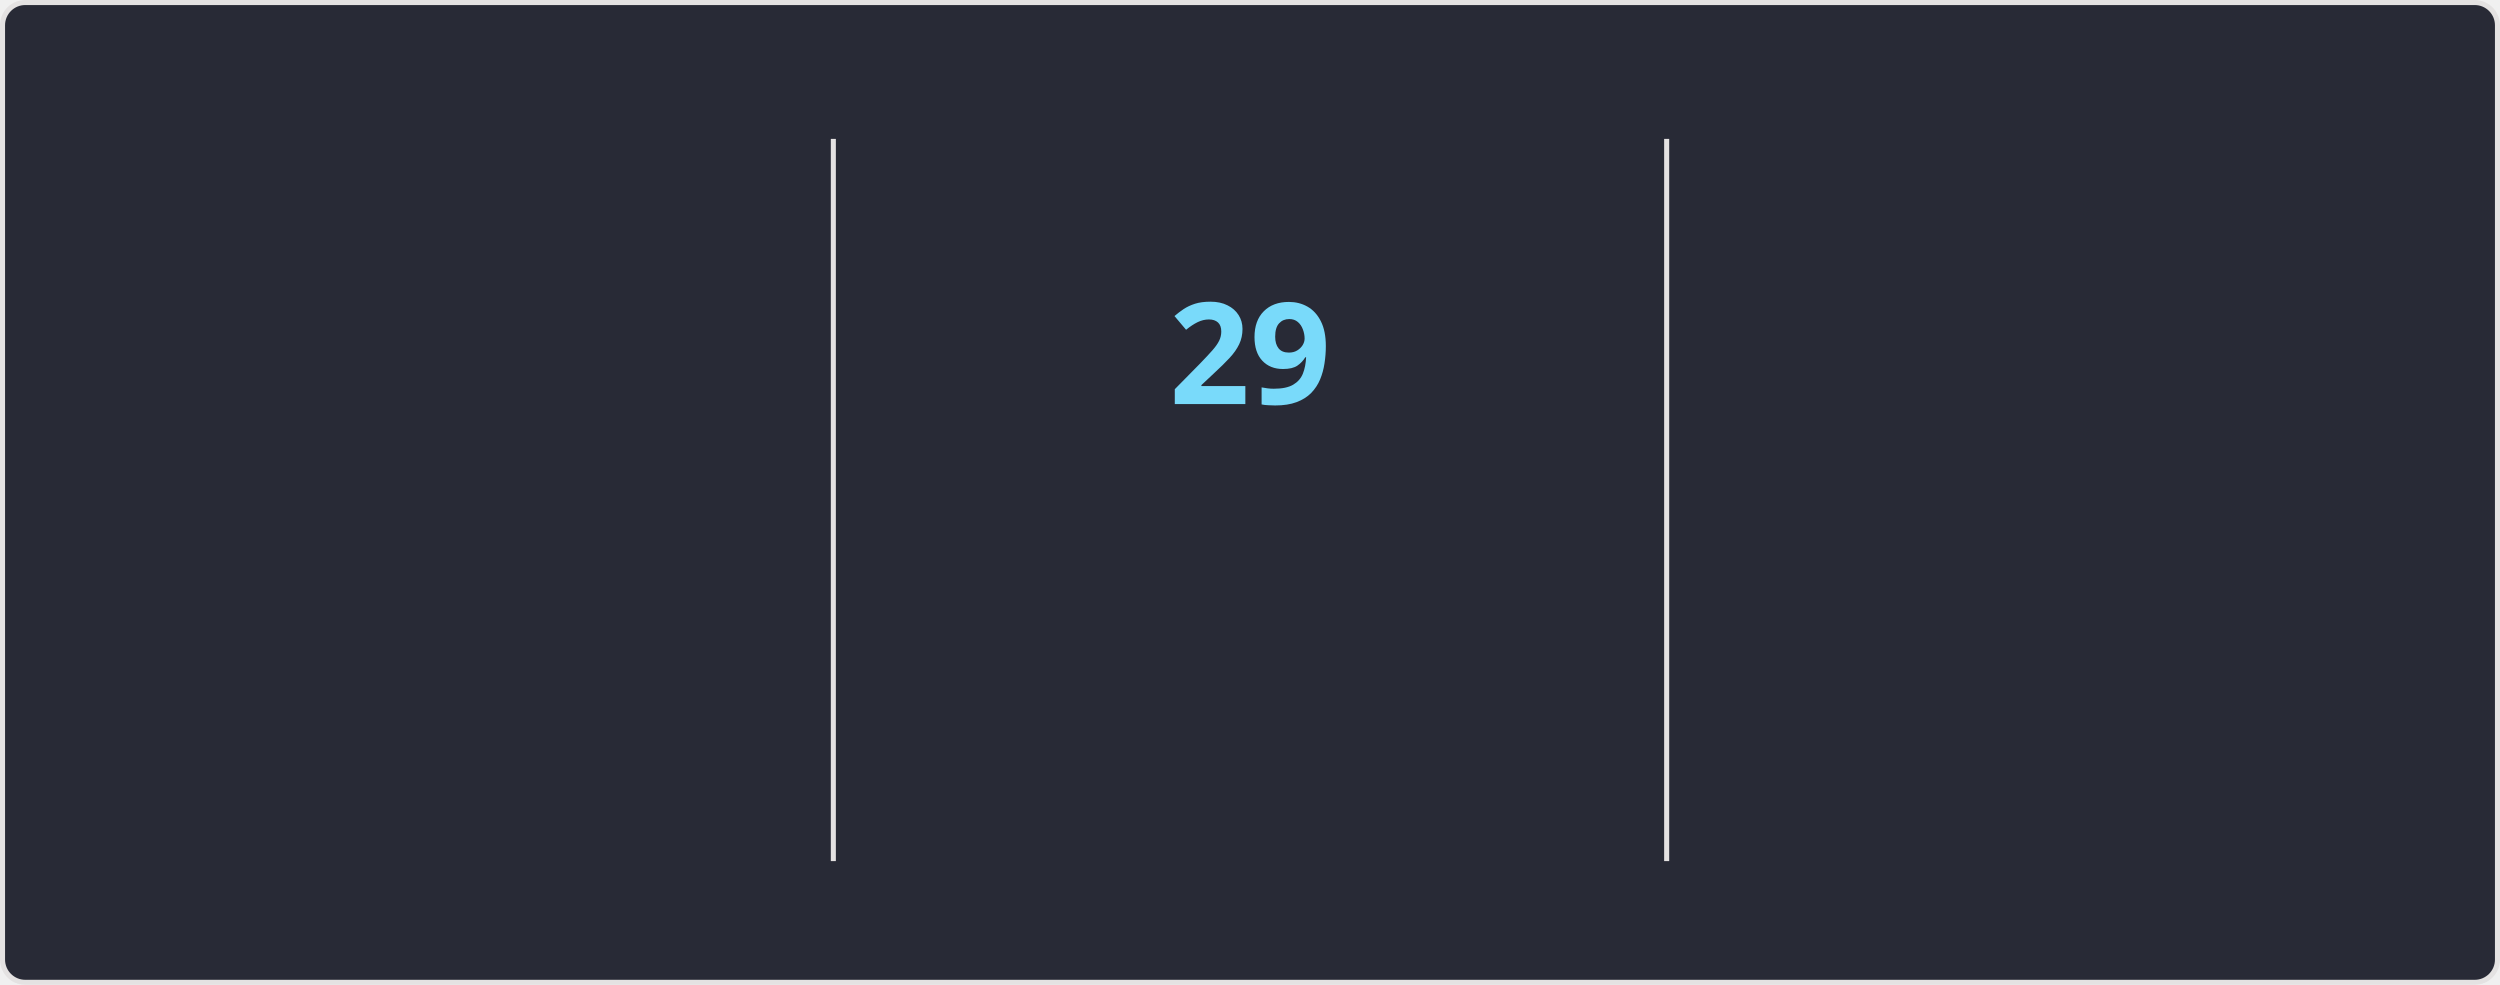
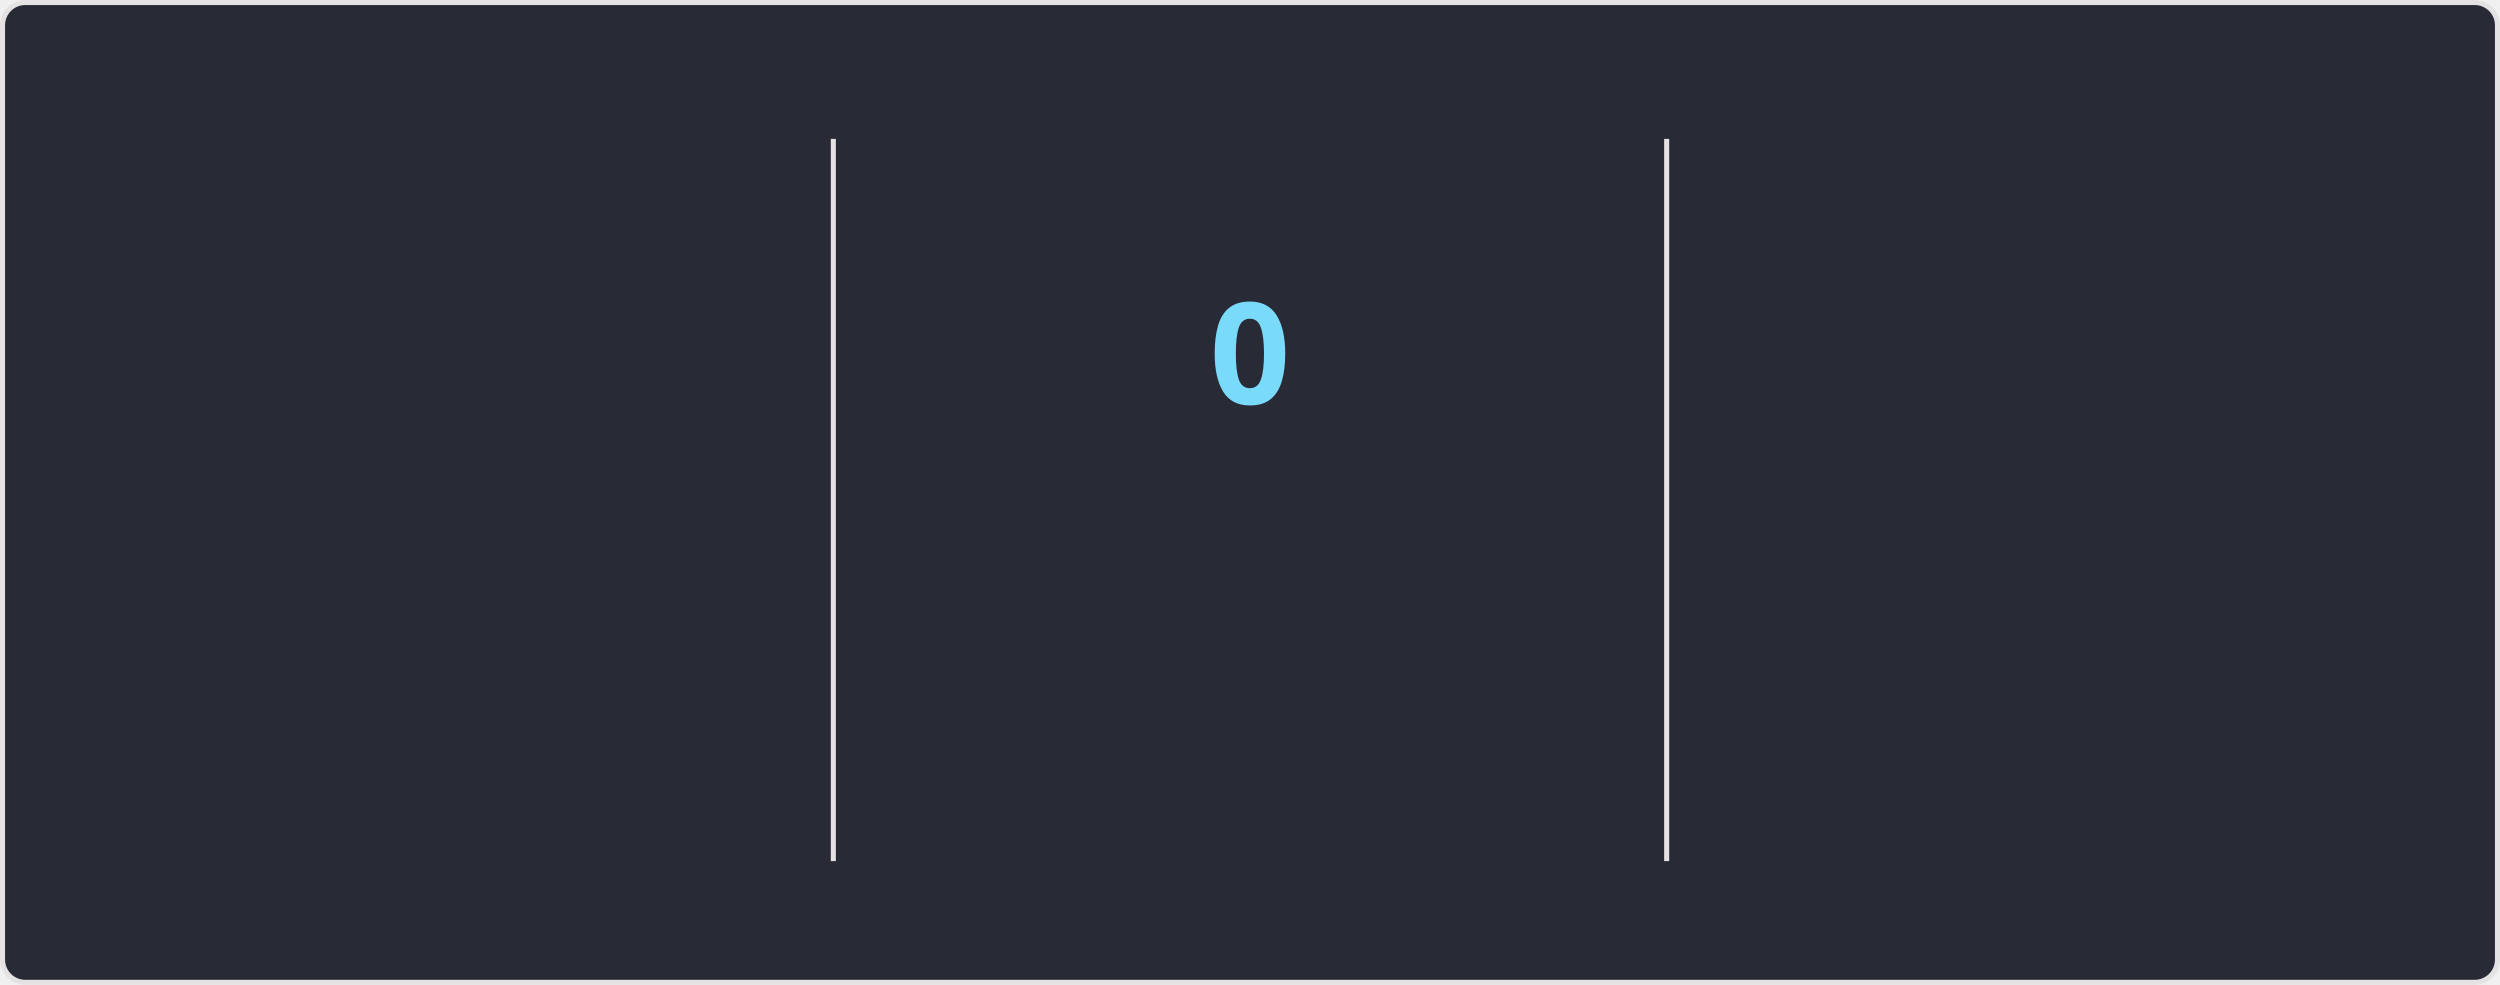
<svg xmlns="http://www.w3.org/2000/svg" style="isolation: isolate" viewBox="0 0 495 195" width="495px" height="195px" direction="ltr">
  <style>
    @keyframes currstreak {
      0% { font-size: 3px; opacity: 0.2; }
      80% { font-size: 34px; opacity: 1; }
      100% { font-size: 28px; opacity: 1; }
    }
    @keyframes fadein {
      0% { opacity: 0; }
      100% { opacity: 1; }
    }
    .big-number {
      font-family: "Segoe UI", Ubuntu, sans-serif;
      font-weight: 700;
      font-size: 28px;
      fill: #ff6e96;
    }
    .label {
      font-family: "Segoe UI", Ubuntu, sans-serif;
      font-weight: 400;
      font-size: 14px;
      fill: #ff6e96;
    }
    .range-text {
      font-family: "Segoe UI", Ubuntu, sans-serif;
      font-weight: 400;
      font-size: 12px;
      fill: #f8f8f2;
    }
    .current-streak-num {
      font-family: "Segoe UI", Ubuntu, sans-serif;
      font-weight: 700;
      font-size: 28px;
      fill: #79dafa;
    }</style>
  <defs>
    <clipPath id="outer_rectangle">
      <rect width="495" height="195" rx="4.5" />
    </clipPath>
    <mask id="mask_out_ring_behind_fire">
      <rect width="495" height="195" fill="white" />
      <ellipse id="mask-ellipse" cx="247.5" cy="32" rx="13" ry="18" fill="black" />
    </mask>
  </defs>
  <g clip-path="url(#outer_rectangle)">
    <g style="isolation: isolate">
      <rect fill="#282a36" rx="4.5" x="0.5" y="0.5" width="494" height="194" stroke="#e4e2e2" />
    </g>
    <g style="isolation: isolate">
      <line x1="165" y1="28" x2="165" y2="170" vector-effect="non-scaling-stroke" stroke-width="1" stroke="#e4e2e2" stroke-linejoin="miter" stroke-linecap="square" stroke-miterlimit="3" />
      <line x1="330" y1="28" x2="330" y2="170" vector-effect="non-scaling-stroke" stroke-width="1" stroke="#e4e2e2" stroke-linejoin="miter" stroke-linecap="square" stroke-miterlimit="3" />
    </g>
    <g style="isolation: isolate">
      <g transform="translate(82.5, 48)">
        <text x="0" y="32" stroke-width="0" text-anchor="middle" class="big-number" style="opacity: 0; animation: fadein 0.5s linear forwards 0.6s">
            5.7K
          </text>
      </g>
      <g transform="translate(82.5, 84)">
        <text x="0" y="32" stroke-width="0" text-anchor="middle" class="label" style="opacity: 0; animation: fadein 0.5s linear forwards 0.7s">
            Total Contributions
          </text>
      </g>
      <g transform="translate(82.5, 114)">
        <text x="0" y="32" stroke-width="0" text-anchor="middle" class="range-text" style="opacity: 0; animation: fadein 0.5s linear forwards 0.8s">
            Aug 10 - Present
          </text>
      </g>
    </g>
    <g style="isolation: isolate">
      <g mask="url(#mask_out_ring_behind_fire)">
        <circle cx="247.5" cy="71" r="40" fill="none" stroke="#ff6e96" stroke-width="5" style="opacity: 0; animation: fadein 0.5s linear forwards 0.4s" />
      </g>
      <g transform="translate(247.5, 19.5)" stroke-opacity="0" style="opacity: 0; animation: fadein 0.5s linear forwards 0.6s">
        <path d="M -12 -0.5 L 15 -0.5 L 15 23.5 L -12 23.5 L -12 -0.5 Z" fill="none" />
        <path d="M 1.5 0.67 C 1.5 0.67 2.24 3.32 2.24 5.47 C 2.24 7.53 0.89 9.2 -1.17 9.2 C -3.23 9.2 -4.79 7.53 -4.79 5.47 L -4.76 5.11 C -6.78 7.51 -8 10.62 -8 13.99 C -8 18.41 -4.42 22 0 22 C 4.42 22 8 18.41 8 13.99 C 8 8.6 5.41 3.79 1.5 0.67 Z M -0.29 19 C -2.07 19 -3.51 17.6 -3.51 15.86 C -3.51 14.24 -2.46 13.1 -0.7 12.74 C 1.07 12.38 2.9 11.53 3.92 10.16 C 4.31 11.45 4.51 12.81 4.51 14.2 C 4.51 16.85 2.36 19 -0.29 19 Z" fill="#ff6e96" stroke-opacity="0" />
      </g>
      <g transform="translate(247.5, 48)">
        <text x="0" y="32" stroke-width="0" text-anchor="middle" class="current-streak-num" style="animation: currstreak 0.6s linear forwards">
-             29
+             0
          </text>
      </g>
      <g transform="translate(247.5, 108)">
        <text x="0" y="32" stroke-width="0" text-anchor="middle" class="label" style="opacity: 0; animation: fadein 0.5s linear forwards 0.9s">
            Current Streak
          </text>
      </g>
      <g transform="translate(247.5, 145)">
        <text x="0" y="21" stroke-width="0" text-anchor="middle" class="range-text" style="opacity: 0; animation: fadein 0.5s linear forwards 0.9s">
-             Jul 12 - Aug 9
+             0 days
          </text>
      </g>
    </g>
    <g style="isolation: isolate">
      <g transform="translate(412.5, 48)">
        <text x="0" y="32" stroke-width="0" text-anchor="middle" class="big-number" style="opacity: 0; animation: fadein 0.5s linear forwards 1.2s">
            29
          </text>
      </g>
      <g transform="translate(412.5, 84)">
        <text x="0" y="32" stroke-width="0" text-anchor="middle" class="label" style="opacity: 0; animation: fadein 0.5s linear forwards 1.3s">
            Longest Streak
          </text>
      </g>
      <g transform="translate(412.5, 114)">
        <text x="0" y="32" stroke-width="0" text-anchor="middle" class="range-text" style="opacity: 0; animation: fadein 0.5s linear forwards 1.4s">
            Jul 12 - Aug 9
          </text>
      </g>
    </g>
  </g>
</svg>
